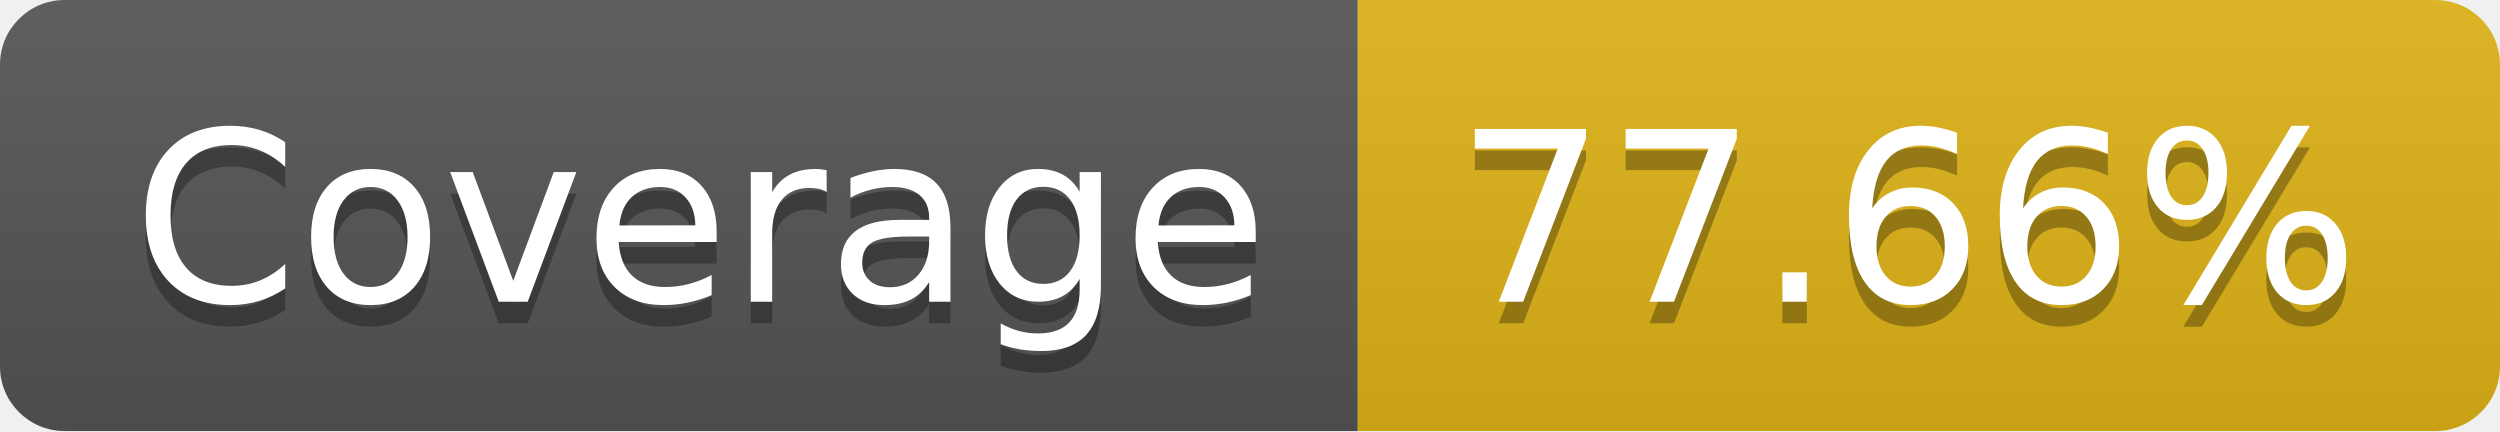
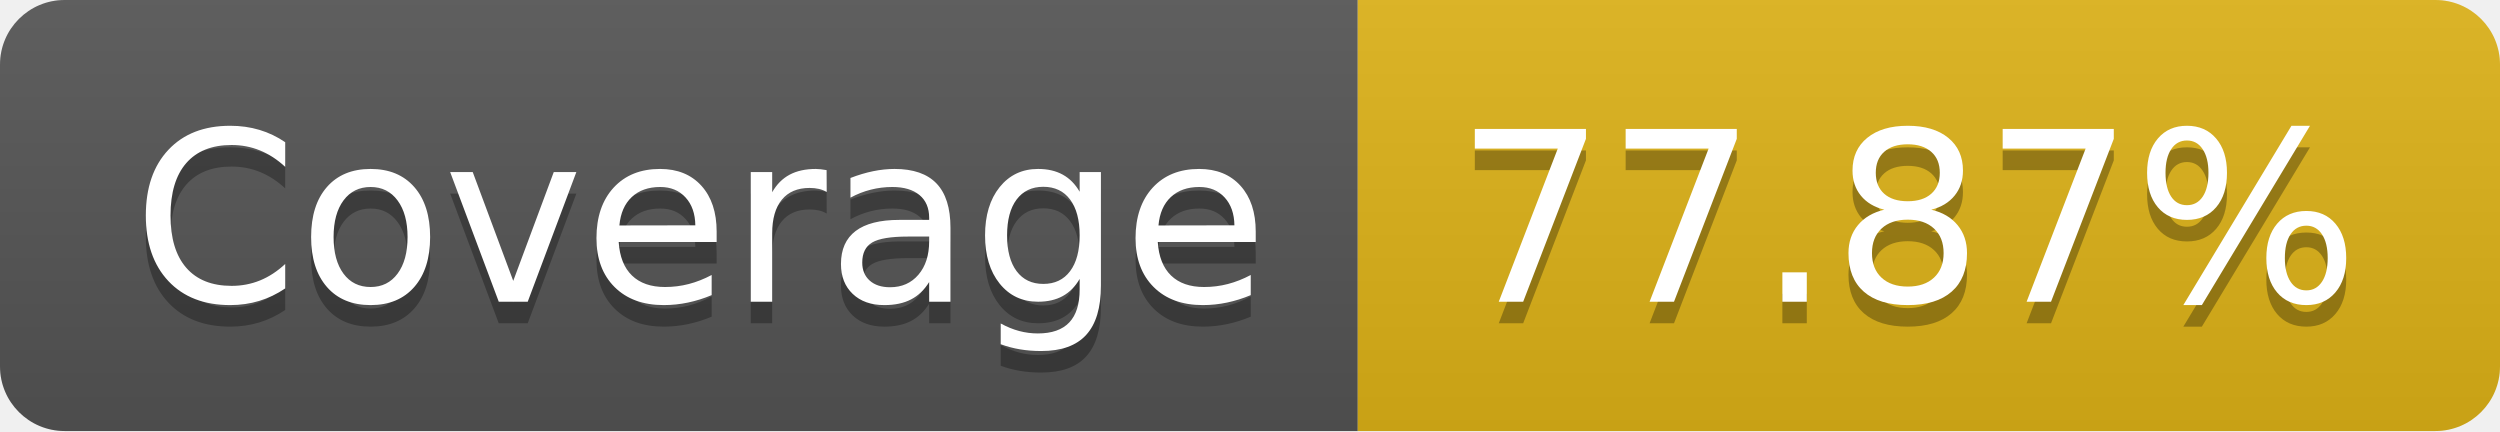
- <svg xmlns="http://www.w3.org/2000/svg" width="116" height="20" role="img" aria-label="Coverage: 77.66%">
+ <svg xmlns="http://www.w3.org/2000/svg" width="116" height="20" role="img" aria-label="Coverage: 77.87%">
  <linearGradient id="s" x2="0" y2="100%">
    <stop offset="0" stop-color="#bbb" stop-opacity=".1" />
    <stop offset="1" stop-opacity=".1" />
  </linearGradient>
  <clipPath id="r">
    <rect width="116" height="20" rx="3" fill="#fff" />
  </clipPath>
  <g clip-path="url(#r)">
    <rect width="63" height="20" fill="#555" />
    <rect x="63" width="53" height="20" fill="#dfb317" />
    <rect width="116" height="20" fill="url(#s)" />
  </g>
  <g fill="#fff" text-anchor="middle" font-family="Verdana,Geneva,DejaVu Sans,sans-serif" text-rendering="geometricPrecision" font-size="110">
    <text aria-hidden="true" x="325" y="150" fill="#010101" fill-opacity=".3" transform="scale(.1)" textLength="530">Coverage</text>
    <text x="325" y="140" transform="scale(.1)" fill="#fff" textLength="530">Coverage</text>
-     <text aria-hidden="true" x="885" y="150" fill="#010101" fill-opacity=".3" transform="scale(.1)" textLength="430">77.66%</text>
-     <text x="885" y="140" transform="scale(.1)" fill="#fff" textLength="430">77.66%</text>
+     <text aria-hidden="true" x="885" y="150" fill="#010101" fill-opacity=".3" transform="scale(.1)" textLength="430">77.87%</text>
+     <text x="885" y="140" transform="scale(.1)" fill="#fff" textLength="430">77.87%</text>
  </g>
</svg>
